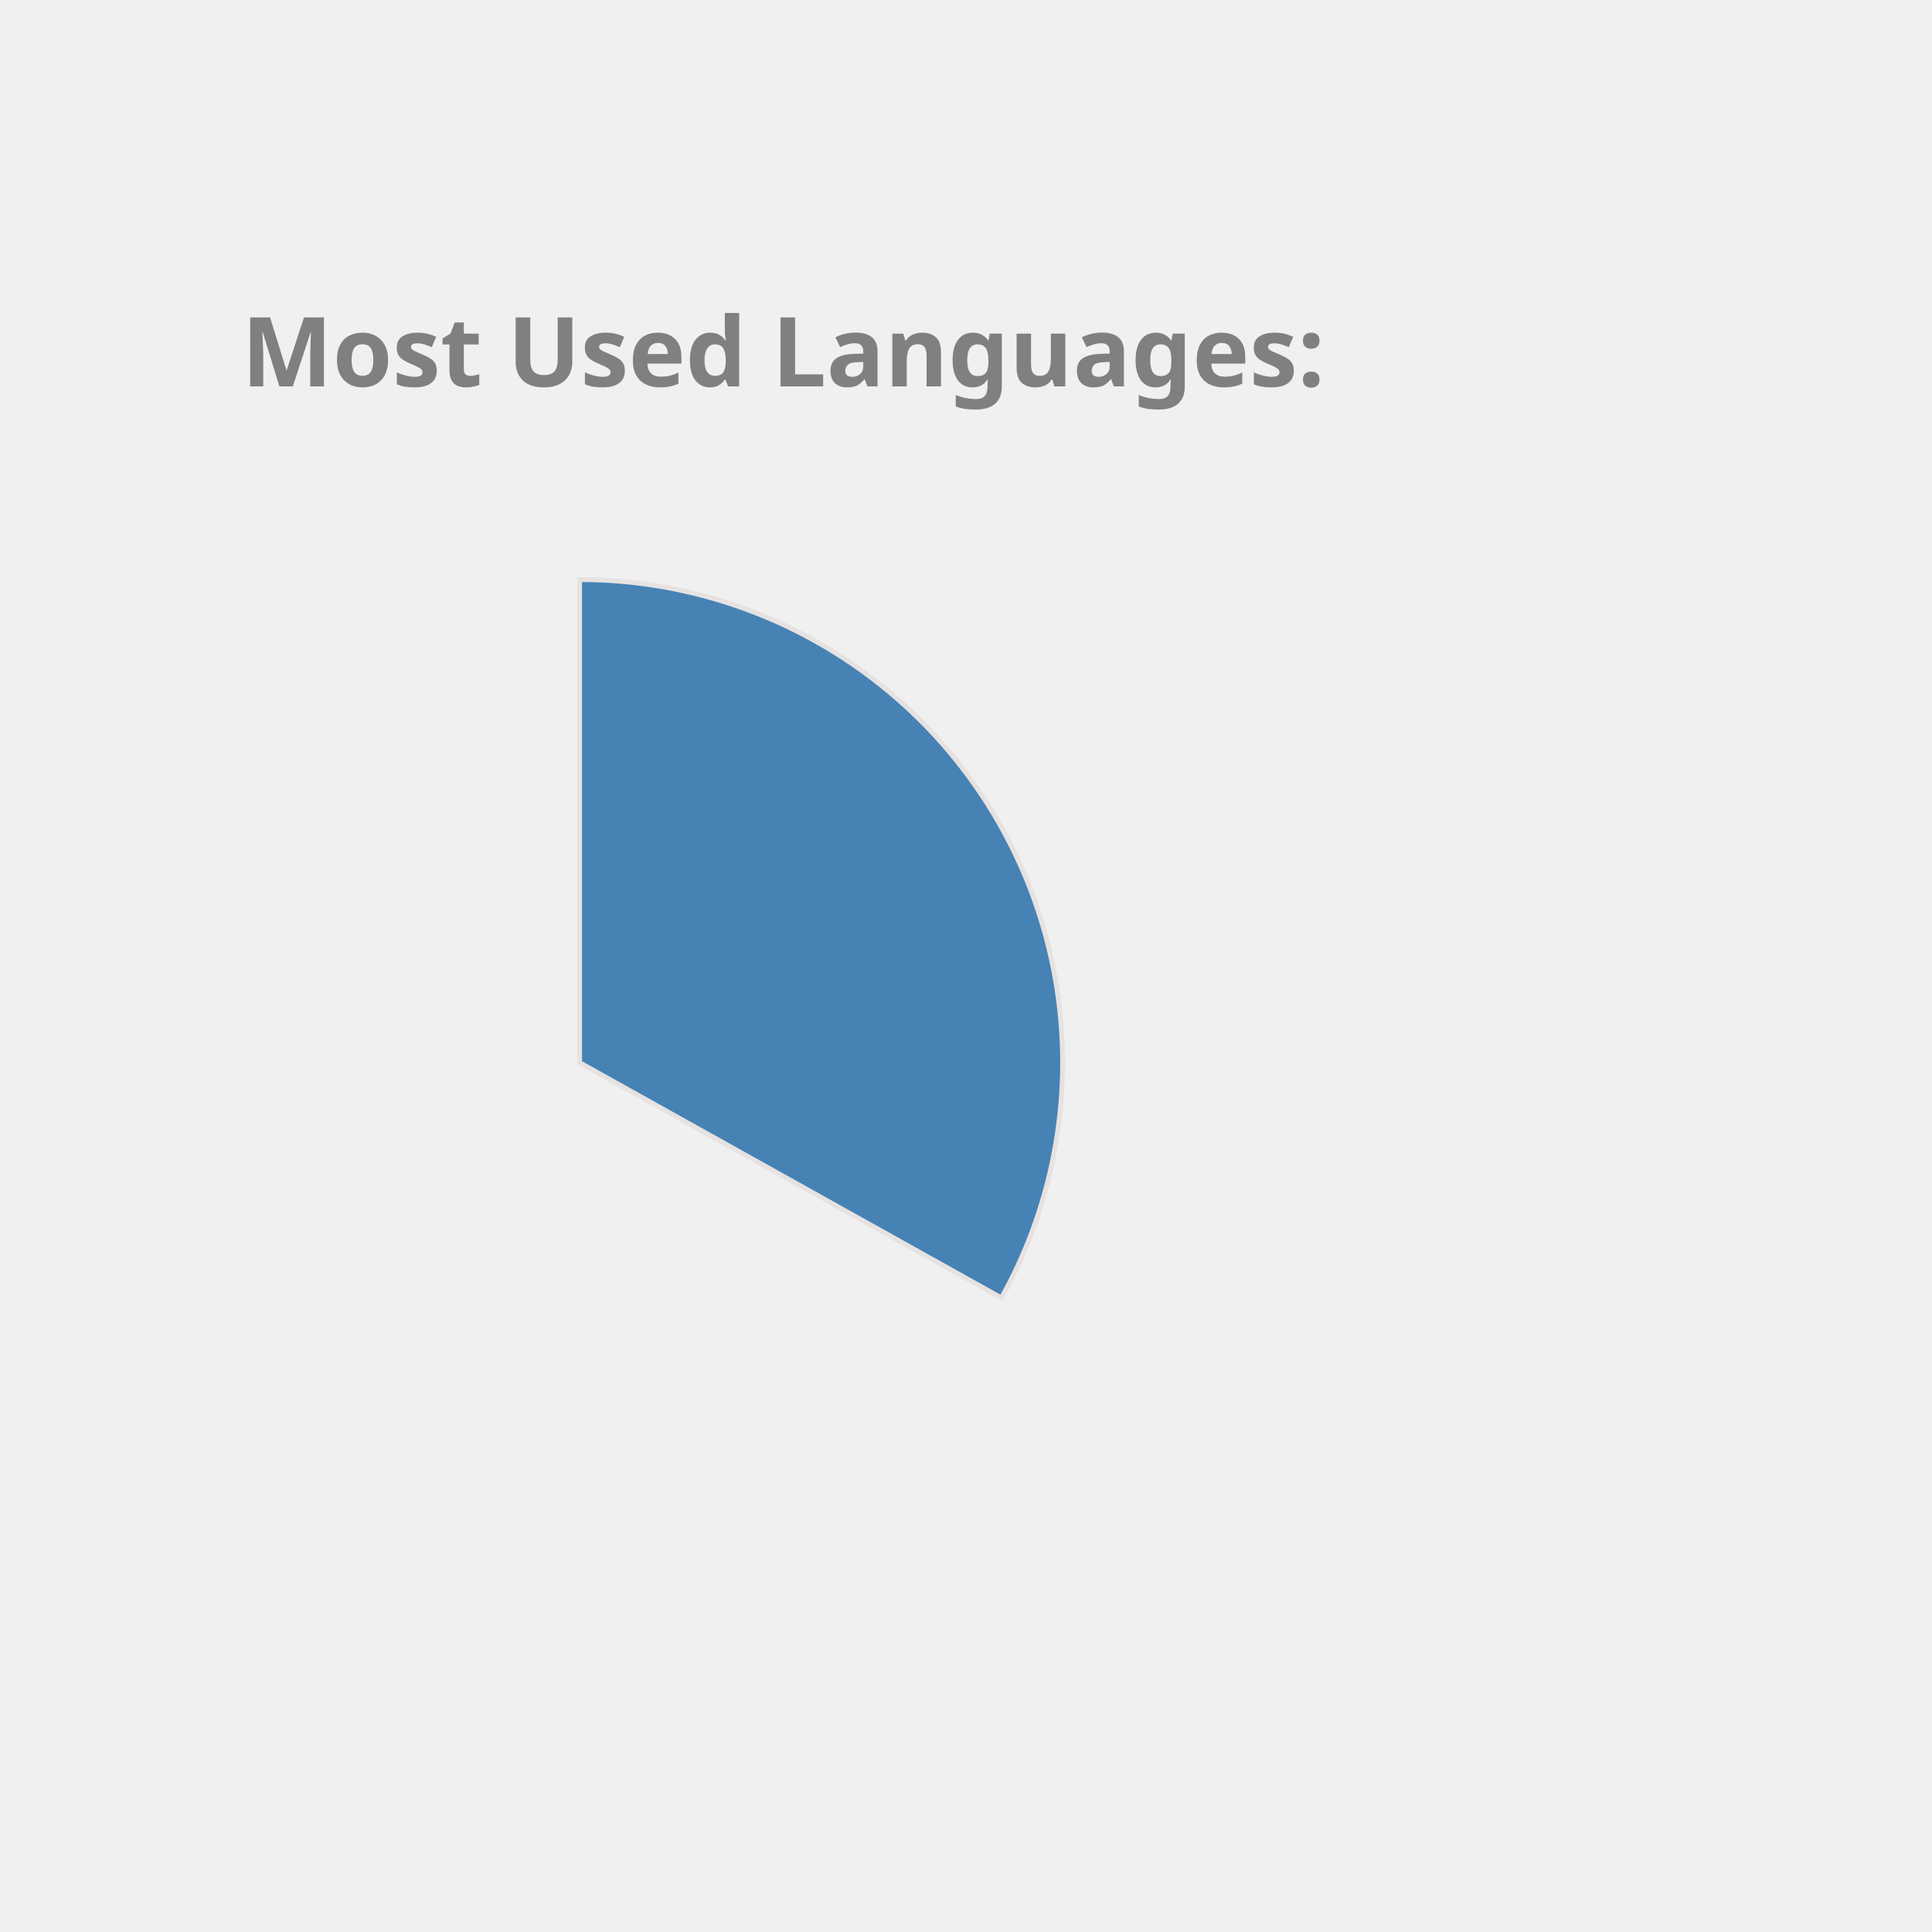
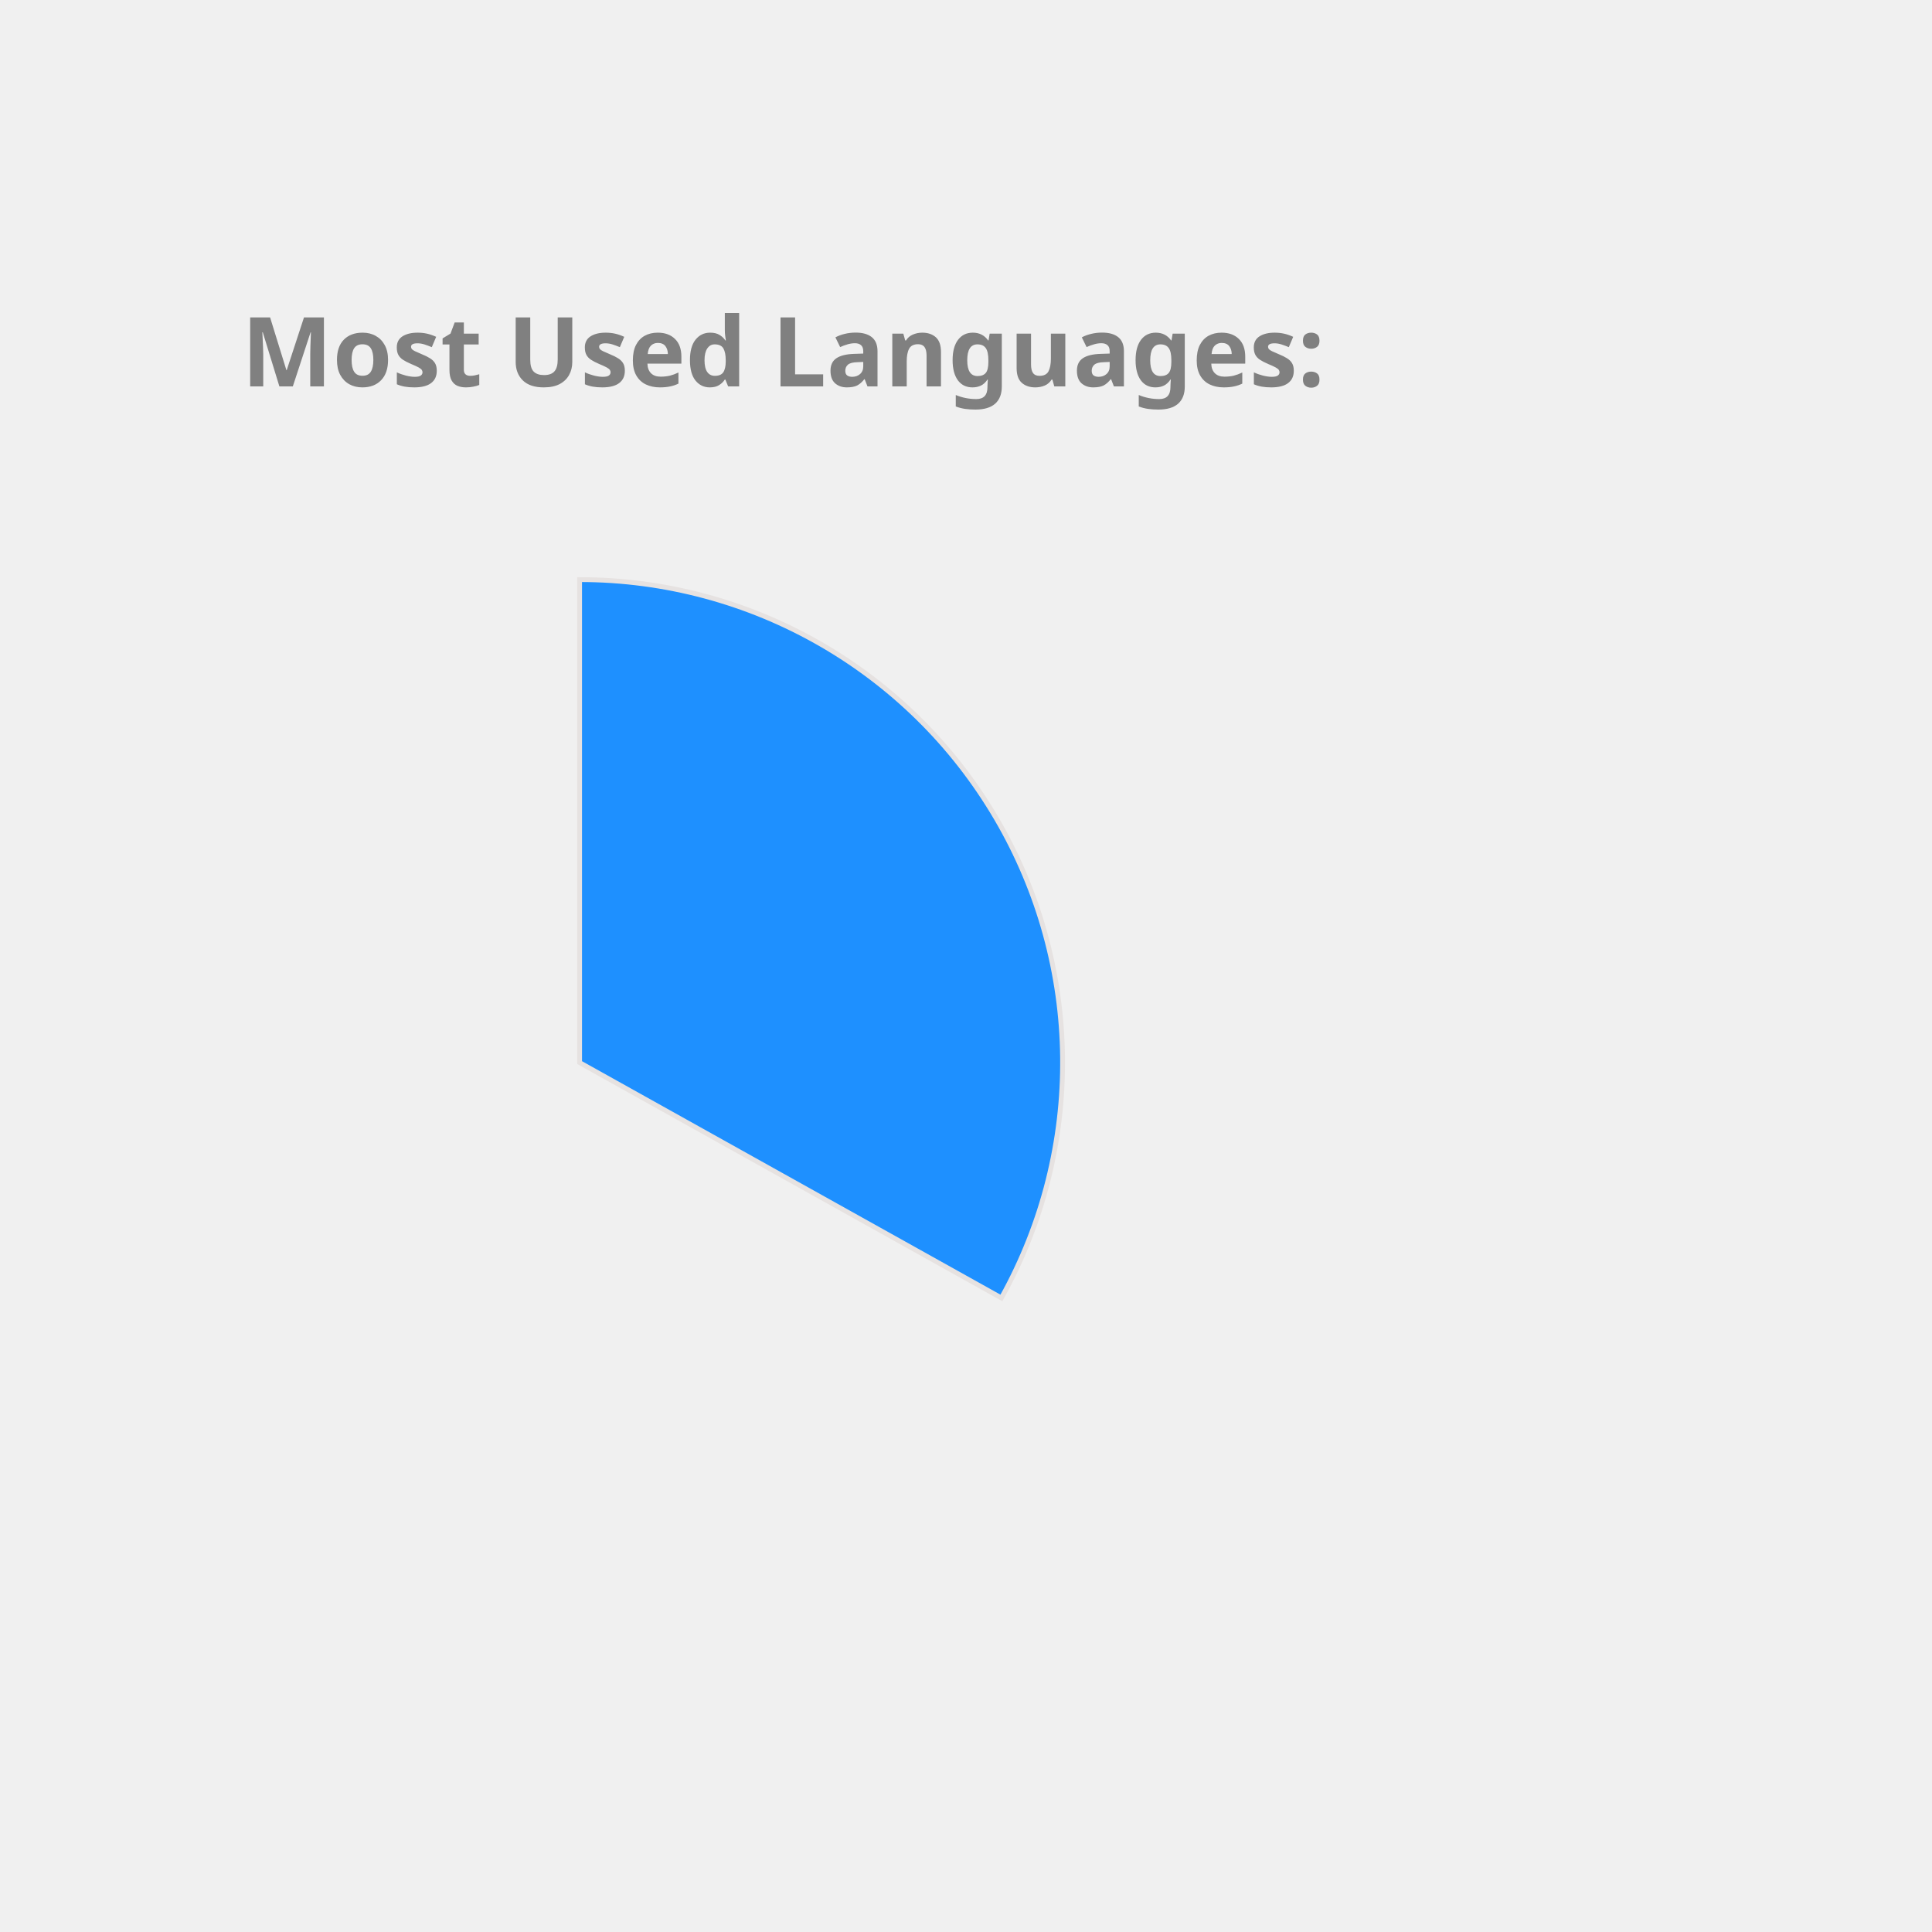
<svg xmlns="http://www.w3.org/2000/svg" height="350px" width="350px" viewBox="0 0 400 400">
  <style> 
        .label {
                font: bold 20px sans-serif;
                color: #404040;
                -webkit-text-stroke: 1px white;
        }

        path {
                stroke: #E6E2E1;
                stroke-width: 1px;
                transform: translate(60px, 100px);
        }

        .path_1 {
                animation: fadeIn 5s linear forwards;
        }

        .path_2 {
                transform: scale(0);
                animation: fadeIn 5s linear forwards 5s;
        }


        
        .path_3 {
                transform: scale(0);
                animation: fadeIn 5s linear forwards 10s;
        }


        .path_4 {
                transform: scale(0);
                animation: fadeIn 5s linear forwards 15s;
        }

        .path_5 {
                transform: scale(0);
                animation: fadeIn 5s linear forwards 20s;
        }

        .path_6 {
                transform: scale(0);
                animation: fadeIn 5s linear forwards 25s;
        }

        .path_7 {
                transform: scale(0);
                animation: fadeIn 5s linear forwards 30s;
        }

        .path_8 {
                transform: scale(0);
                animation: fadeIn 5s linear forwards 35s;
        }

        .path_9 {
                transform: scale(0);
                animation: fadeIn 5s linear forwards 40s;
        }

        .path_10 {
                transform: scale(0);
                animation: fadeIn 5s linear forwards 45s;
        }

        @keyframes fadeIn {
                0% {                        
                        transform: translate(250px, 300px) rotate(0deg) scale(0);
                        
                }
                50% {
                        transform: translate(150px, 220px) rotate(180deg) scale(0.5);
                        
                }
                
                100% {
                        transform: translate(60px, 120px) rotate(360deg) scale(1);
                        
                }
        }
        .txt_1 {
                opacity: 0;
                animation: txtShow 5s linear forwards 0s;
        }

        .txt_2 {
                opacity: 0;
                animation: txtShow 5s linear forwards 5s;
        }

        .txt_3 {
                opacity: 0;
                animation: txtShow 5s linear forwards 10s;
        }

        .txt_4 {
                opacity: 0;
                animation: txtShow 5s linear forwards 15s;
        }

        .txt_5 {
                opacity: 0;
                animation: txtShow 5s linear forwards 20s;
        }

        .txt_6 {
                opacity: 0;
                animation: txtShow 5s linear forwards 25s;
        }

        .txt_7 {
                opacity: 0;
                animation: txtShow 5s linear forwards 30s;
        }

        .txt_8 {
                opacity: 0;
                animation: txtShow 5s linear forwards 35s;
        }

        .txt_9 {
                opacity: 0;
                animation: txtShow 5s linear forwards 40s;
        }

        .txt_10 {
                opacity: 0;
                animation: txtShow 5s linear forwards 45s;
        }

        @keyframes txtShow {
                0% {                        
                        opacity: 0;
                        transform: translate(0px, 0px) scale(0);
                }
                100% {
                        opacity: 1;
                        transform: translate(0px, 0px) scale(1);
                        
                }
        }
</style>
-   <path class="path_1" d="M 60,120 L 60,20 A 100,100 0 0 1 147.326,168.725 Z" fill="SteelBlue" stroke="#fff" stroke-width="2" />
-   <text class="txt_1" x="260" y="150" fill="SteelBlue" stroke="SteelBlue" stroke-width="1">Java</text>
-   <path class="path_2" d="M 60,120 L 147.326,168.725 A 100,100 0 0 1 -17.051,183.742 Z" fill="Crimson" stroke="#fff" stroke-width="2" />
-   <text class="txt_2" x="260" y="170" fill="Crimson" stroke="Crimson" stroke-width="1">TypeScript</text>
-   <path class="path_3" d="M 60,120 L -17.051,183.742 A 100,100 0 0 1 -26.392,69.638 Z" fill="IndianRed" stroke="#fff" stroke-width="2" />
-   <text class="txt_3" x="260" y="190" fill="IndianRed" stroke="IndianRed" stroke-width="1">JavaScript</text>
-   <path class="path_4" d="M 60,120 L -26.392,69.638 A 100,100 0 0 1 -7.995,46.674 Z" fill="LightSeaGreen" stroke="#fff" stroke-width="2" />
-   <text class="txt_4" x="260" y="210" fill="LightSeaGreen" stroke="LightSeaGreen" stroke-width="1">HTML</text>
-   <path class="path_5" d="M 60,120 L -7.995,46.674 A 100,100 0 0 1 12.93,31.771 Z" fill="Orange" stroke="#fff" stroke-width="2" />
-   <text class="txt_5" x="260" y="230" fill="Orange" stroke="Orange" stroke-width="1">CSS</text>
-   <path class="path_6" d="M 60,120 L 12.93,31.771 A 100,100 0 0 1 34.523,23.3 Z" fill="DarkKhaki" stroke="#fff" stroke-width="2" />
-   <text class="txt_6" x="260" y="250" fill="DarkKhaki" stroke="DarkKhaki" stroke-width="1">Sass</text>
-   <path class="path_7" d="M 60,120 L 34.523,23.3 A 100,100 0 0 1 43.117,21.436 Z" fill="Gold" stroke="#fff" stroke-width="2" />
-   <text class="txt_7" x="260" y="270" fill="Gold" stroke="Gold" stroke-width="1">Python</text>
-   <path class="path_8" d="M 60,120 L 43.117,21.436 A 100,100 0 0 1 51.215,20.387 Z" fill="DodgerBlue" stroke="#fff" stroke-width="2" />
-   <text class="txt_8" x="260" y="290" fill="DodgerBlue" stroke="DodgerBlue" stroke-width="1">Batchfile</text>
-   <path class="path_9" d="M 60,120 L 51.215,20.387 A 100,100 0 0 1 54.976,20.126 Z" fill="Tomato" stroke="#fff" stroke-width="2" />
-   <text class="txt_9" x="260" y="310" fill="Tomato" stroke="Tomato" stroke-width="1">Mustache</text>
-   <path class="path_10" d="M 60,120 L 54.976,20.126 A 100,100 0 0 1 58.743,20.008 Z" fill="Pink" stroke="#fff" stroke-width="2" />
-   <text class="txt_10" x="260" y="330" fill="Pink" stroke="Pink" stroke-width="1">SCSS</text>
+   <path class="path_1" d="M 60,120 L 60,20 A 100,100 0 0 1 147.326,168.725 Z" fill="DodgerBlue" stroke="#fff" stroke-width="2" />
+   <text class="txt_1" x="260" y="150" fill="DodgerBlue" stroke="DodgerBlue" stroke-width="1">Java</text>
+   <path class="path_2" d="M 60,120 L 147.326,168.725 A 100,100 0 0 1 -17.051,183.742 Z" fill="Orchid" stroke="#fff" stroke-width="2" />
+   <text class="txt_2" x="260" y="170" fill="Orchid" stroke="Orchid" stroke-width="1">TypeScript</text>
+   <path class="path_3" d="M 60,120 L -17.051,183.742 A 100,100 0 0 1 -26.392,69.638 Z" fill="SteelBlue" stroke="#fff" stroke-width="2" />
+   <text class="txt_3" x="260" y="190" fill="SteelBlue" stroke="SteelBlue" stroke-width="1">JavaScript</text>
+   <path class="path_4" d="M 60,120 L -26.392,69.638 A 100,100 0 0 1 -7.995,46.674 Z" fill="Salmon" stroke="#fff" stroke-width="2" />
+   <text class="txt_4" x="260" y="210" fill="Salmon" stroke="Salmon" stroke-width="1">HTML</text>
+   <path class="path_5" d="M 60,120 L -7.995,46.674 A 100,100 0 0 1 12.93,31.771 Z" fill="LightSeaGreen" stroke="#fff" stroke-width="2" />
+   <text class="txt_5" x="260" y="230" fill="LightSeaGreen" stroke="LightSeaGreen" stroke-width="1">CSS</text>
+   <path class="path_6" d="M 60,120 L 12.93,31.771 A 100,100 0 0 1 34.523,23.3 Z" fill="Tomato" stroke="#fff" stroke-width="2" />
+   <text class="txt_6" x="260" y="250" fill="Tomato" stroke="Tomato" stroke-width="1">Sass</text>
+   <path class="path_7" d="M 60,120 L 34.523,23.3 A 100,100 0 0 1 43.117,21.436 Z" fill="RoyalBlue" stroke="#fff" stroke-width="2" />
+   <text class="txt_7" x="260" y="270" fill="RoyalBlue" stroke="RoyalBlue" stroke-width="1">Python</text>
+   <path class="path_8" d="M 60,120 L 43.117,21.436 A 100,100 0 0 1 51.215,20.387 Z" fill="MediumTurquoise" stroke="#fff" stroke-width="2" />
+   <text class="txt_8" x="260" y="290" fill="MediumTurquoise" stroke="MediumTurquoise" stroke-width="1">Batchfile</text>
+   <path class="path_9" d="M 60,120 L 51.215,20.387 A 100,100 0 0 1 54.976,20.126 Z" fill="Chocolate" stroke="#fff" stroke-width="2" />
+   <text class="txt_9" x="260" y="310" fill="Chocolate" stroke="Chocolate" stroke-width="1">Mustache</text>
+   <path class="path_10" d="M 60,120 L 54.976,20.126 A 100,100 0 0 1 58.743,20.008 Z" fill="CornflowerBlue" stroke="#fff" stroke-width="2" />
+   <text class="txt_10" x="260" y="330" fill="CornflowerBlue" stroke="CornflowerBlue" stroke-width="1">SCSS</text>
  <g class="label">
    <text x="50" y="80" fill="grey">Most Used Languages:</text>
  </g>
</svg>
